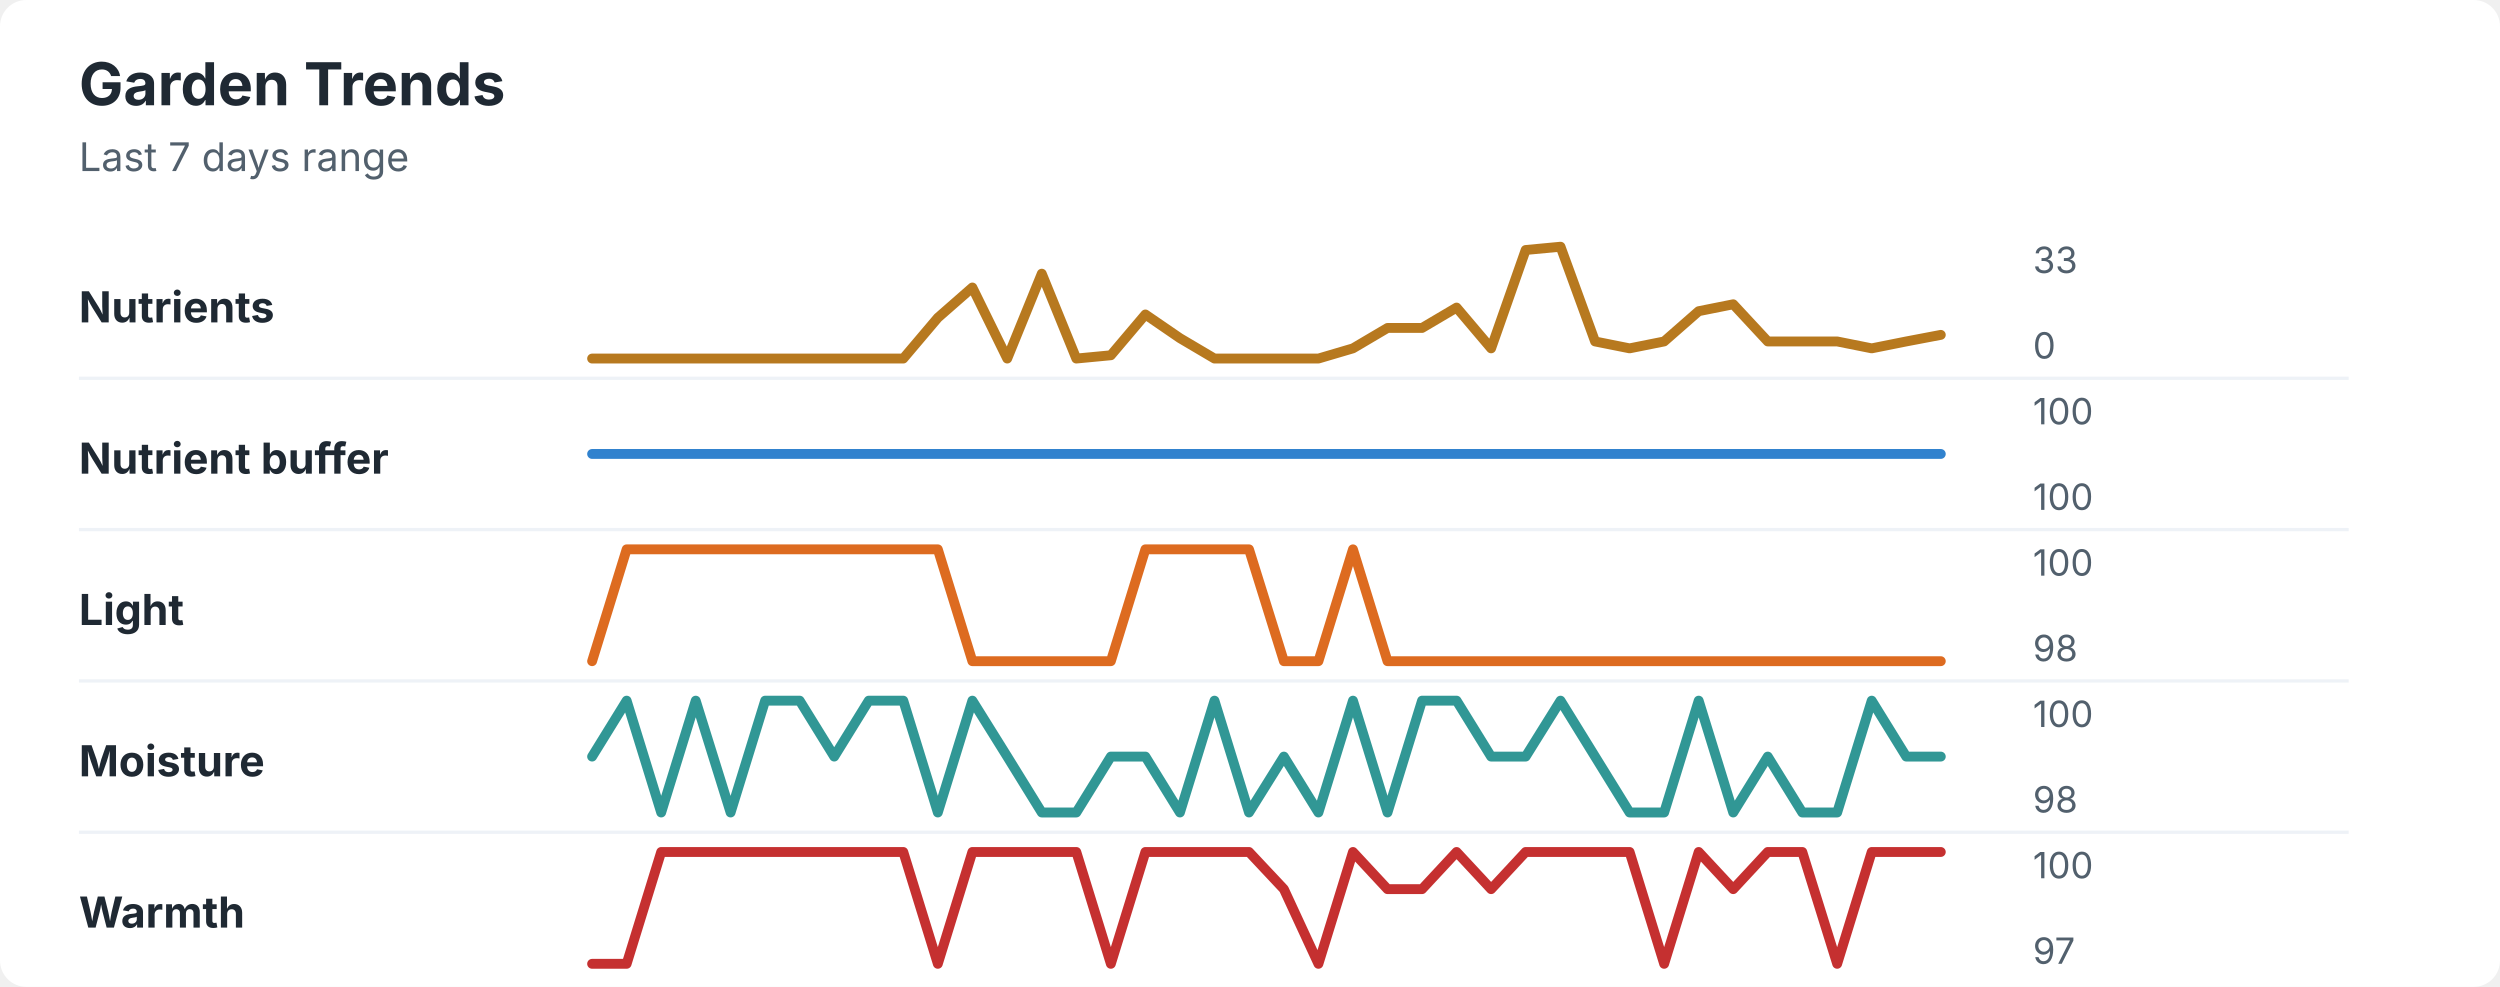
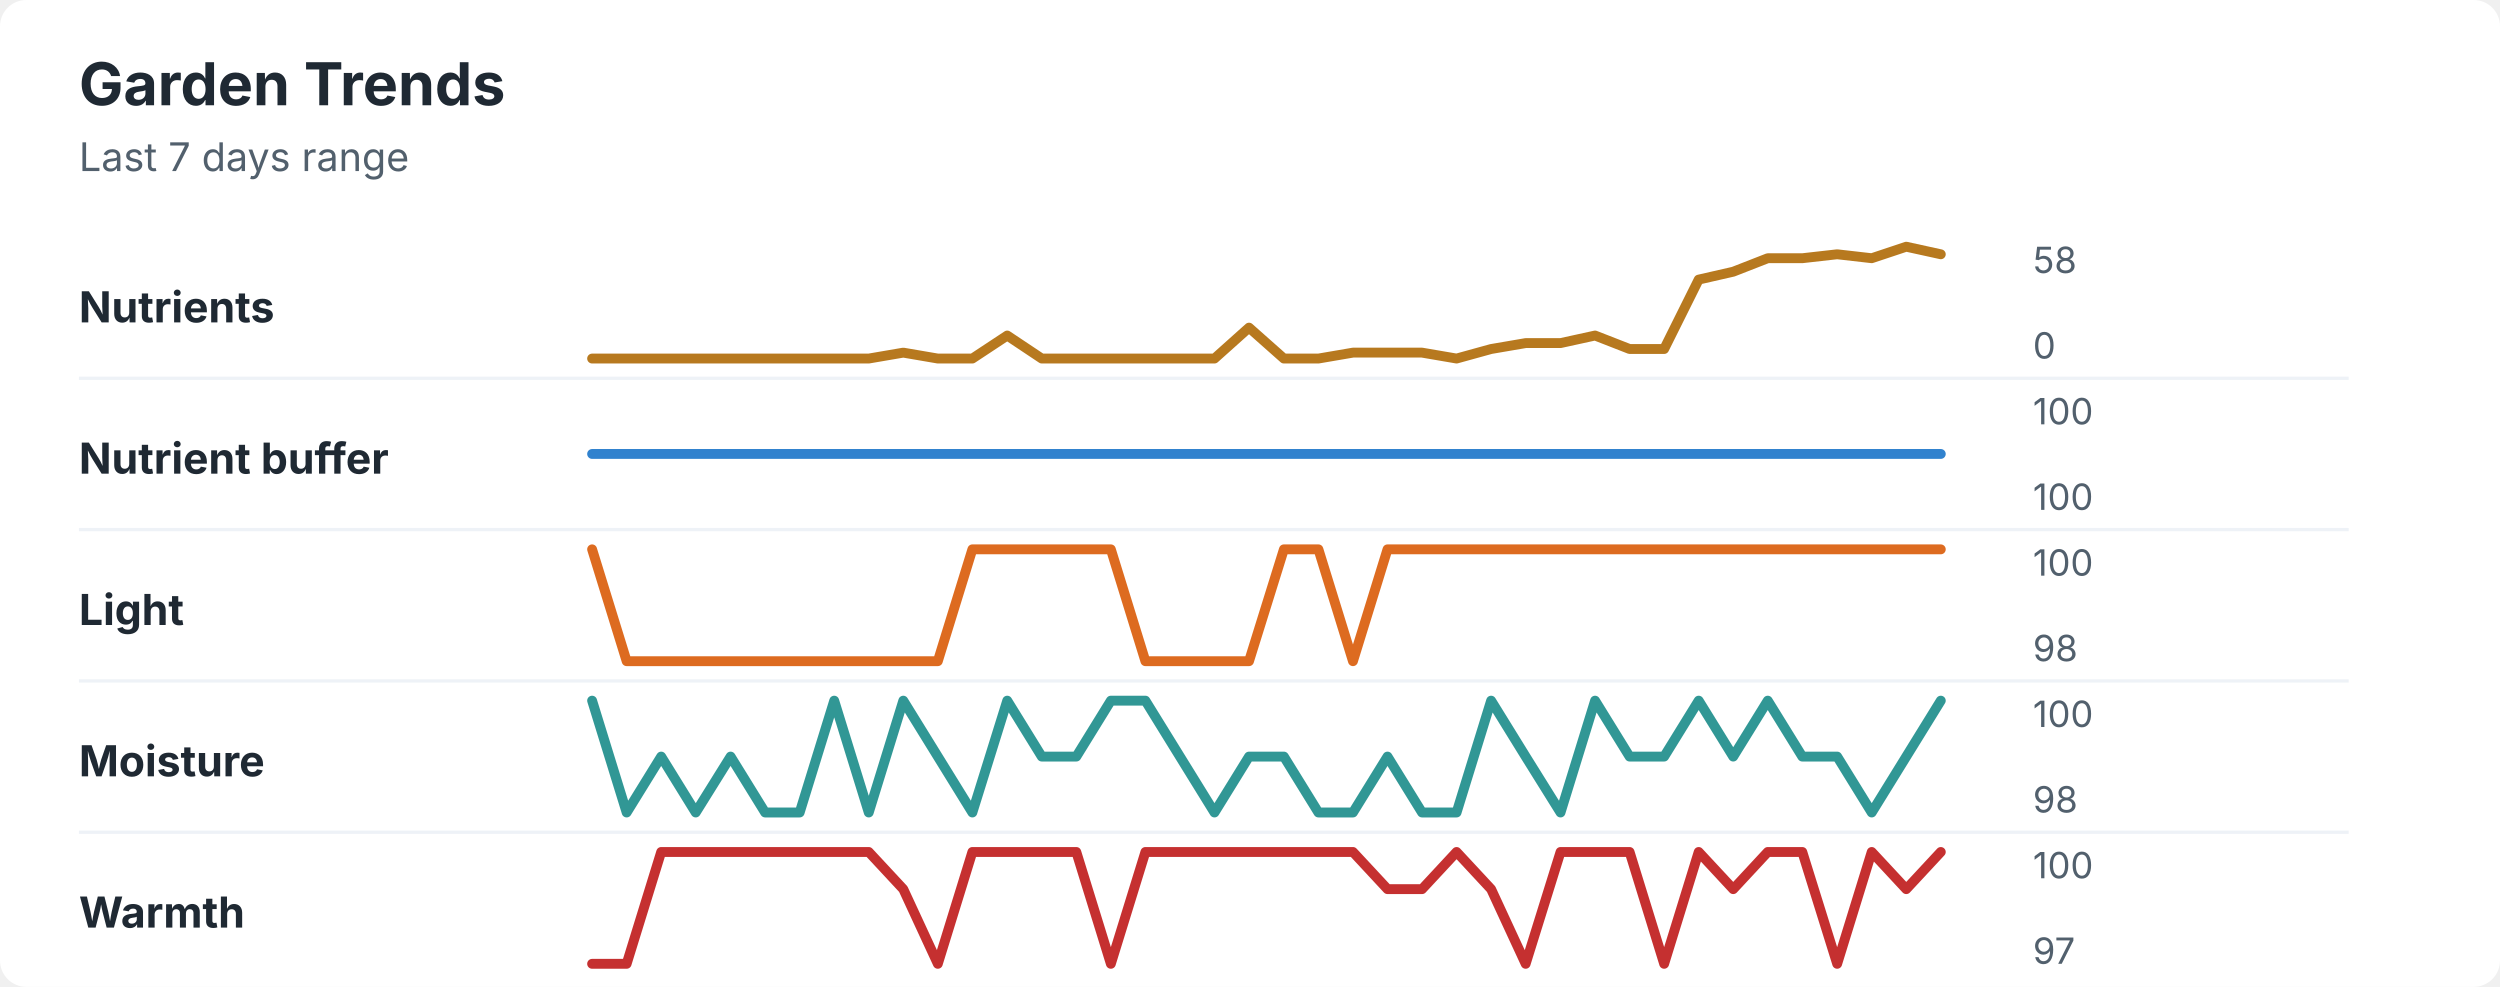
<svg xmlns="http://www.w3.org/2000/svg" width="760" height="300" viewBox="0 0 760 300" role="img" aria-labelledby="title desc">
  <rect width="760" height="300" rx="8" fill="#ffffff" />
  <style>
    text { font-family: -apple-system, BlinkMacSystemFont, "Segoe UI", sans-serif; }
    .title { font-size: 18px; font-weight: 700; fill: #1f2933; }
    .subtitle { font-size: 12px; fill: #52606d; }
    .label { font-size: 13px; font-weight: 650; fill: #1f2933; }
    .axis-value { font-size: 11px; fill: #52606d; }
    .separator { stroke: #eef2f7; stroke-width: 1; }
  </style>
  <text x="24" y="32" class="title">Garden Trends</text>
  <text x="24" y="52" class="subtitle">Last 7 days range</text>
  <text x="24" y="98" class="label">Nutrients</text>
-   <polyline points="180.0,109.0 190.5,109.0 201.0,109.0 211.5,109.0 222.1,109.0 232.6,109.0 243.1,109.0 253.6,109.0 264.1,109.0 274.6,109.0 285.1,96.6 295.6,87.4 306.2,109.0 316.7,83.2 327.2,109.0 337.7,108.0 348.2,95.6 358.7,102.8 369.2,109.0 379.7,109.0 390.3,109.0 400.8,109.0 411.3,105.9 421.8,99.7 432.3,99.7 442.8,93.5 453.3,105.9 463.8,76.0 474.4,75.0 484.9,103.8 495.4,105.9 505.9,103.8 516.4,94.6 526.9,92.5 537.4,103.8 547.9,103.8 558.5,103.8 569.0,105.9 579.5,103.8 590.0,101.8 " fill="none" stroke="#b7791f" stroke-width="3" stroke-linecap="round" stroke-linejoin="round" />
-   <text x="618" y="83" class="axis-value">33</text>
+   <polyline points="180.0,109.0 190.5,109.0 201.0,109.0 211.5,109.0 222.1,109.0 232.6,109.0 243.1,109.0 253.6,109.0 264.1,109.0 274.6,107.2 285.1,109.0 295.6,109.0 306.2,102.0 316.7,109.0 327.2,109.0 337.7,109.0 348.2,109.0 358.7,109.0 369.2,109.0 379.7,99.6 390.3,109.0 400.8,109.0 411.3,107.2 421.8,107.2 432.3,107.2 442.8,109.0 453.3,106.1 463.8,104.3 474.4,104.3 484.9,102.0 495.4,106.1 505.9,106.1 516.4,85.0 526.9,82.6 537.4,78.5 547.9,78.5 558.5,77.3 569.0,78.5 579.5,75.0 590.0,77.3 " fill="none" stroke="#b7791f" stroke-width="3" stroke-linecap="round" stroke-linejoin="round" />
+   <text x="618" y="83" class="axis-value">58</text>
  <text x="618" y="109" class="axis-value">0</text>
  <line x1="24" y1="115.0" x2="714" y2="115.0" class="separator" />
  <text x="24" y="144" class="label">Nutrient buffer</text>
  <polyline points="180.0,138.0 190.5,138.0 201.0,138.0 211.5,138.0 222.1,138.0 232.6,138.0 243.1,138.0 253.6,138.0 264.1,138.0 274.6,138.0 285.1,138.0 295.6,138.0 306.2,138.0 316.7,138.0 327.2,138.0 337.7,138.0 348.2,138.0 358.7,138.0 369.2,138.0 379.7,138.0 390.3,138.0 400.8,138.0 411.3,138.0 421.8,138.0 432.3,138.0 442.8,138.0 453.3,138.0 463.8,138.0 474.4,138.0 484.9,138.0 495.4,138.0 505.9,138.0 516.4,138.0 526.9,138.0 537.4,138.0 547.9,138.0 558.5,138.0 569.0,138.0 579.5,138.0 590.0,138.0 " fill="none" stroke="#3182ce" stroke-width="3" stroke-linecap="round" stroke-linejoin="round" />
  <text x="618" y="129" class="axis-value">100</text>
  <text x="618" y="155" class="axis-value">100</text>
  <line x1="24" y1="161.0" x2="714" y2="161.0" class="separator" />
  <text x="24" y="190" class="label">Light</text>
-   <polyline points="180.0,201.0 190.5,167.0 201.0,167.0 211.5,167.0 222.1,167.0 232.6,167.0 243.1,167.0 253.6,167.0 264.1,167.0 274.6,167.0 285.1,167.0 295.6,201.0 306.2,201.0 316.7,201.0 327.2,201.0 337.7,201.0 348.2,167.0 358.7,167.0 369.2,167.0 379.7,167.0 390.3,201.0 400.8,201.0 411.3,167.0 421.8,201.0 432.3,201.0 442.8,201.0 453.3,201.0 463.8,201.0 474.4,201.0 484.9,201.0 495.4,201.0 505.9,201.0 516.4,201.0 526.9,201.0 537.4,201.0 547.9,201.0 558.5,201.0 569.0,201.0 579.5,201.0 590.0,201.0 " fill="none" stroke="#dd6b20" stroke-width="3" stroke-linecap="round" stroke-linejoin="round" />
+   <polyline points="180.0,167.0 190.5,201.0 201.0,201.0 211.5,201.0 222.1,201.0 232.6,201.0 243.1,201.0 253.6,201.0 264.1,201.0 274.6,201.0 285.1,201.0 295.6,167.0 306.2,167.0 316.7,167.0 327.2,167.0 337.7,167.0 348.2,201.0 358.7,201.0 369.2,201.0 379.7,201.0 390.3,167.0 400.8,167.0 411.3,201.0 421.8,167.0 432.3,167.0 442.8,167.0 453.3,167.0 463.8,167.0 474.4,167.0 484.9,167.0 495.4,167.0 505.9,167.0 516.4,167.0 526.9,167.0 537.4,167.0 547.9,167.0 558.5,167.0 569.0,167.0 579.5,167.0 590.0,167.0 " fill="none" stroke="#dd6b20" stroke-width="3" stroke-linecap="round" stroke-linejoin="round" />
  <text x="618" y="175" class="axis-value">100</text>
  <text x="618" y="201" class="axis-value">98</text>
  <line x1="24" y1="207.0" x2="714" y2="207.0" class="separator" />
  <text x="24" y="236" class="label">Moisture</text>
-   <polyline points="180.0,230.0 190.5,213.0 201.0,247.0 211.5,213.0 222.1,247.0 232.6,213.0 243.1,213.0 253.6,230.0 264.1,213.0 274.6,213.0 285.1,247.0 295.6,213.0 306.2,230.0 316.7,247.0 327.2,247.0 337.7,230.0 348.2,230.0 358.7,247.0 369.2,213.0 379.7,247.0 390.3,230.0 400.8,247.0 411.3,213.0 421.8,247.0 432.3,213.0 442.8,213.0 453.3,230.0 463.8,230.0 474.4,213.0 484.9,230.0 495.4,247.0 505.9,247.0 516.4,213.0 526.9,247.0 537.4,230.0 547.9,247.0 558.5,247.0 569.0,213.0 579.5,230.0 590.0,230.0 " fill="none" stroke="#319795" stroke-width="3" stroke-linecap="round" stroke-linejoin="round" />
+   <polyline points="180.0,213.0 190.5,247.0 201.0,230.0 211.5,247.0 222.1,230.0 232.6,247.0 243.1,247.0 253.6,213.0 264.1,247.0 274.6,213.0 285.1,230.0 295.6,247.0 306.2,213.0 316.7,230.0 327.2,230.0 337.7,213.0 348.2,213.0 358.7,230.0 369.2,247.0 379.7,230.0 390.3,230.0 400.8,247.0 411.3,247.0 421.8,230.0 432.3,247.0 442.8,247.0 453.3,213.0 463.8,230.0 474.4,247.0 484.9,213.0 495.4,230.0 505.9,230.0 516.4,213.0 526.9,230.0 537.4,213.0 547.9,230.0 558.5,230.0 569.0,247.0 579.5,230.0 590.0,213.0 " fill="none" stroke="#319795" stroke-width="3" stroke-linecap="round" stroke-linejoin="round" />
  <text x="618" y="221" class="axis-value">100</text>
  <text x="618" y="247" class="axis-value">98</text>
  <line x1="24" y1="253.0" x2="714" y2="253.0" class="separator" />
  <text x="24" y="282" class="label">Warmth</text>
-   <polyline points="180.0,293.0 190.5,293.0 201.0,259.0 211.5,259.0 222.1,259.0 232.6,259.0 243.1,259.0 253.6,259.0 264.1,259.0 274.6,259.0 285.1,293.0 295.6,259.0 306.2,259.0 316.7,259.0 327.2,259.0 337.7,293.0 348.2,259.0 358.7,259.0 369.2,259.0 379.7,259.0 390.3,270.3 400.8,293.0 411.3,259.0 421.8,270.3 432.3,270.3 442.8,259.0 453.3,270.3 463.8,259.0 474.4,259.0 484.9,259.0 495.4,259.0 505.9,293.0 516.4,259.0 526.9,270.3 537.4,259.0 547.9,259.0 558.5,293.0 569.0,259.0 579.5,259.0 590.0,259.0 " fill="none" stroke="#c53030" stroke-width="3" stroke-linecap="round" stroke-linejoin="round" />
+   <polyline points="180.0,293.0 190.5,293.0 201.0,259.0 211.5,259.0 222.1,259.0 232.6,259.0 243.1,259.0 253.6,259.0 264.1,259.0 274.6,270.3 285.1,293.0 295.6,259.0 306.2,259.0 316.7,259.0 327.2,259.0 337.7,293.0 348.2,259.0 358.7,259.0 369.2,259.0 379.7,259.0 390.3,259.0 400.8,259.0 411.3,259.0 421.8,270.3 432.3,270.3 442.8,259.0 453.3,270.3 463.8,293.0 474.4,259.0 484.9,259.0 495.4,259.0 505.9,293.0 516.4,259.0 526.9,270.3 537.4,259.0 547.9,259.0 558.5,293.0 569.0,259.0 579.5,270.3 590.0,259.0 " fill="none" stroke="#c53030" stroke-width="3" stroke-linecap="round" stroke-linejoin="round" />
  <text x="618" y="267" class="axis-value">100</text>
  <text x="618" y="293" class="axis-value">97</text>
</svg>
